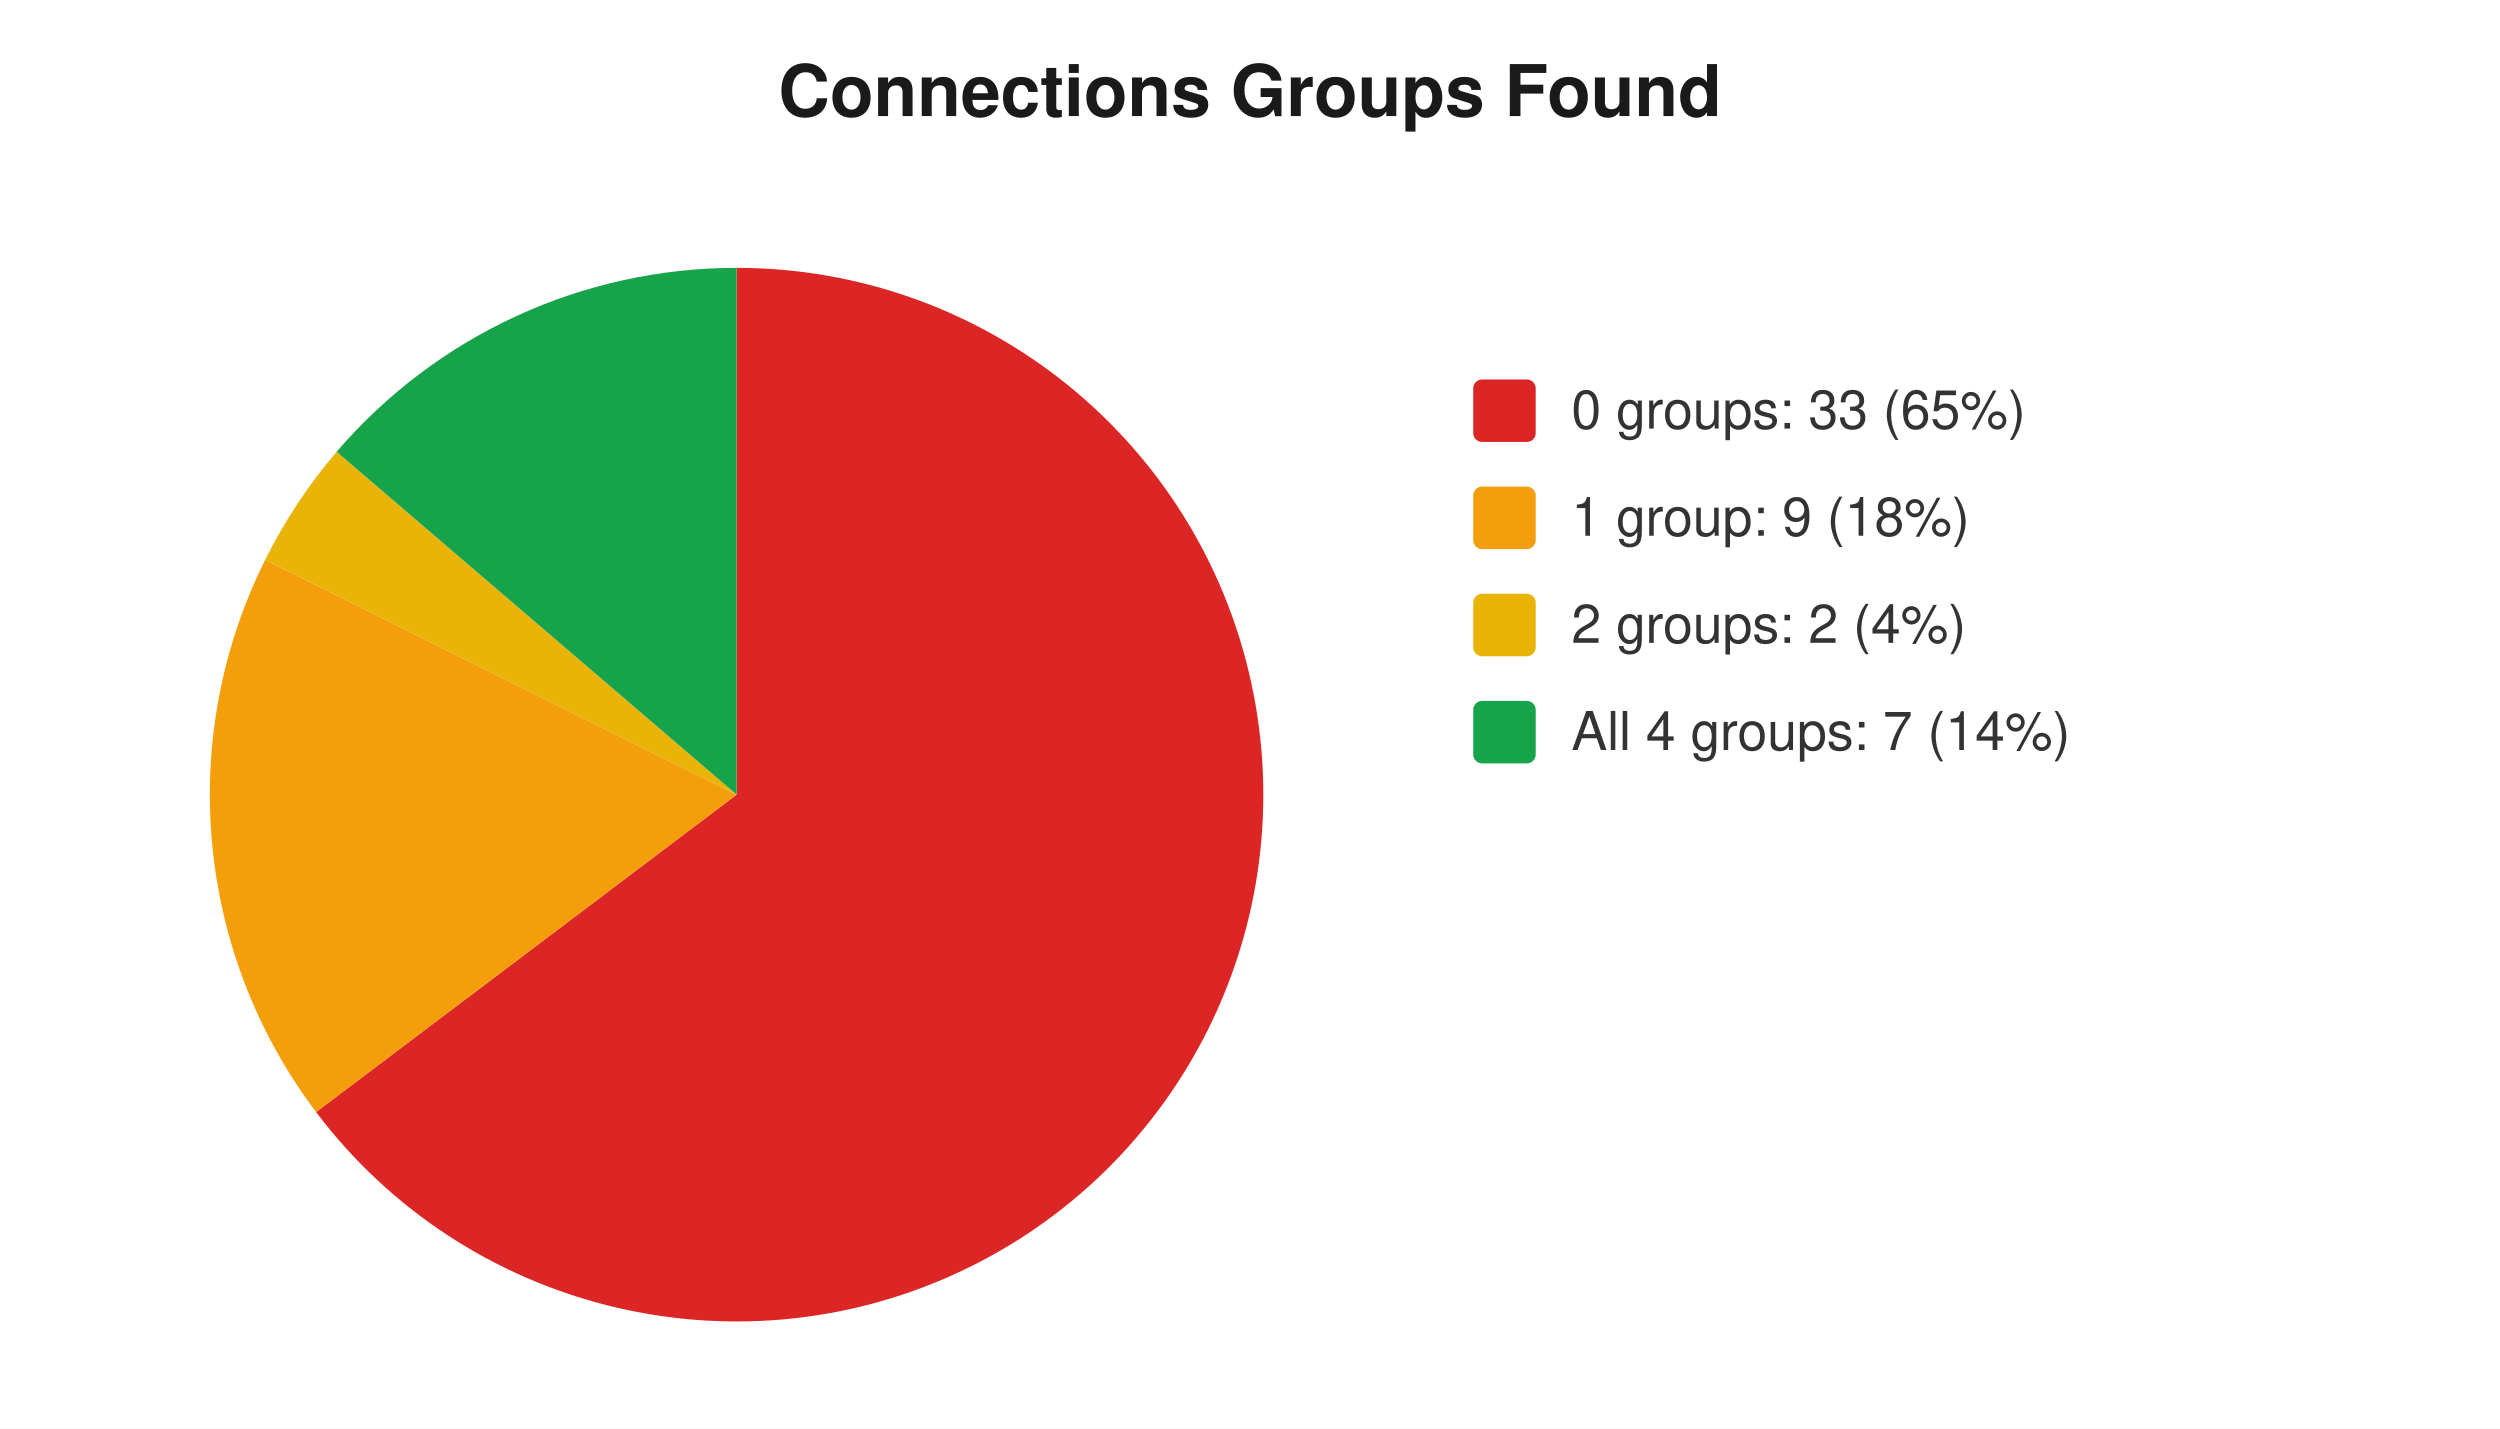
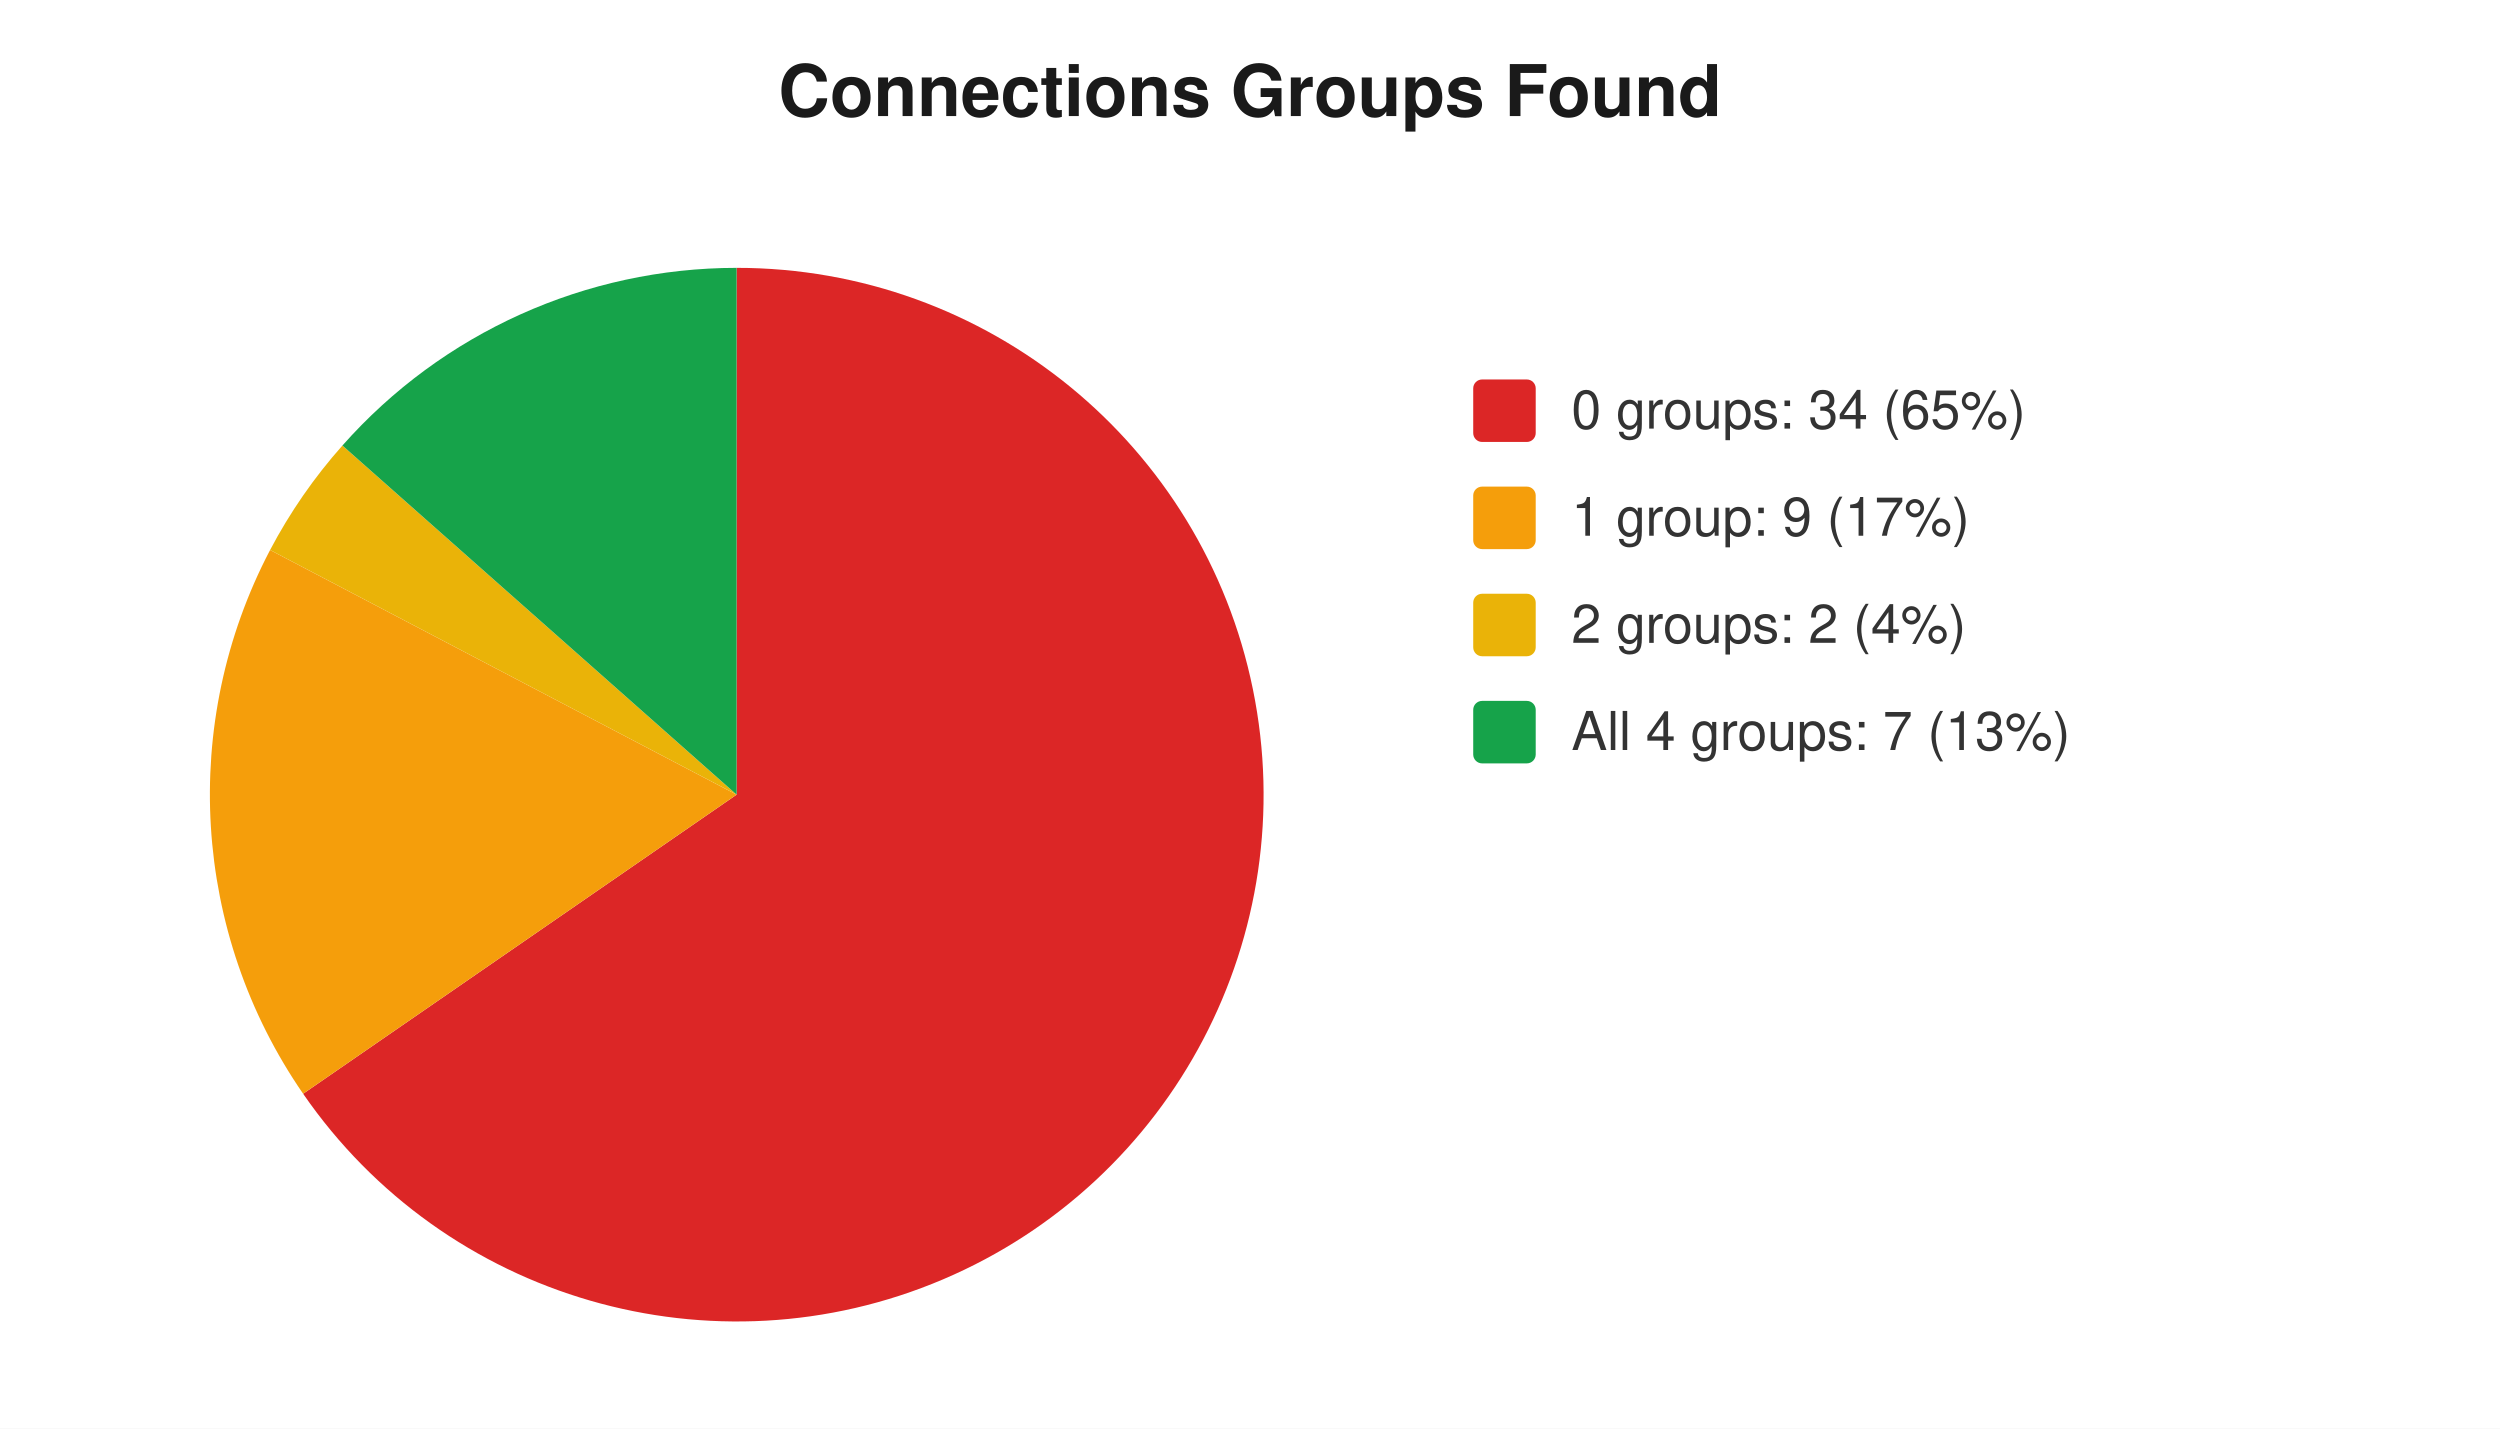
<svg xmlns="http://www.w3.org/2000/svg" width="560" height="320" viewBox="0 0 560 320" font-family="-apple-system,Segoe UI,Helvetica,Arial,sans-serif" font-size="12">
  <rect width="560" height="320" fill="#ffffff" />
  <text x="280" y="26" text-anchor="middle" font-size="16" font-weight="600" fill="#1a1a1a">Connections Groups Found</text>
-   <path d="M 165 178 L 165.0 60.0 A 118 118 0 1 1 70.8 249.1 Z" fill="#dc2626" />
-   <path d="M 165 178 L 70.8 249.1 A 118 118 0 0 1 59.4 125.4 Z" fill="#f59e0b" />
-   <path d="M 165 178 L 59.4 125.4 A 118 118 0 0 1 75.4 101.2 Z" fill="#eab308" />
-   <path d="M 165 178 L 75.4 101.2 A 118 118 0 0 1 165.0 60.0 Z" fill="#16a34a" />
+   <path d="M 165 178 L 165.0 60.0 A 118 118 0 1 1 67.9 245.0 Z" fill="#dc2626" />
+   <path d="M 165 178 L 67.9 245.0 A 118 118 0 0 1 60.5 123.2 Z" fill="#f59e0b" />
+   <path d="M 165 178 L 60.5 123.2 A 118 118 0 0 1 76.7 99.8 Z" fill="#eab308" />
+   <path d="M 165 178 L 76.7 99.8 A 118 118 0 0 1 165.0 60.0 Z" fill="#16a34a" />
  <rect x="330" y="85" width="14" height="14" rx="2" fill="#dc2626" />
-   <text x="352" y="96" fill="#333">0 groups: 33 (65%)</text>
+   <text x="352" y="96" fill="#333">0 groups: 34 (65%)</text>
  <rect x="330" y="109" width="14" height="14" rx="2" fill="#f59e0b" />
-   <text x="352" y="120" fill="#333">1 group: 9 (18%)</text>
+   <text x="352" y="120" fill="#333">1 group: 9 (17%)</text>
  <rect x="330" y="133" width="14" height="14" rx="2" fill="#eab308" />
  <text x="352" y="144" fill="#333">2 groups: 2 (4%)</text>
  <rect x="330" y="157" width="14" height="14" rx="2" fill="#16a34a" />
-   <text x="352" y="168" fill="#333">All 4 groups: 7 (14%)</text>
+   <text x="352" y="168" fill="#333">All 4 groups: 7 (13%)</text>
</svg>
